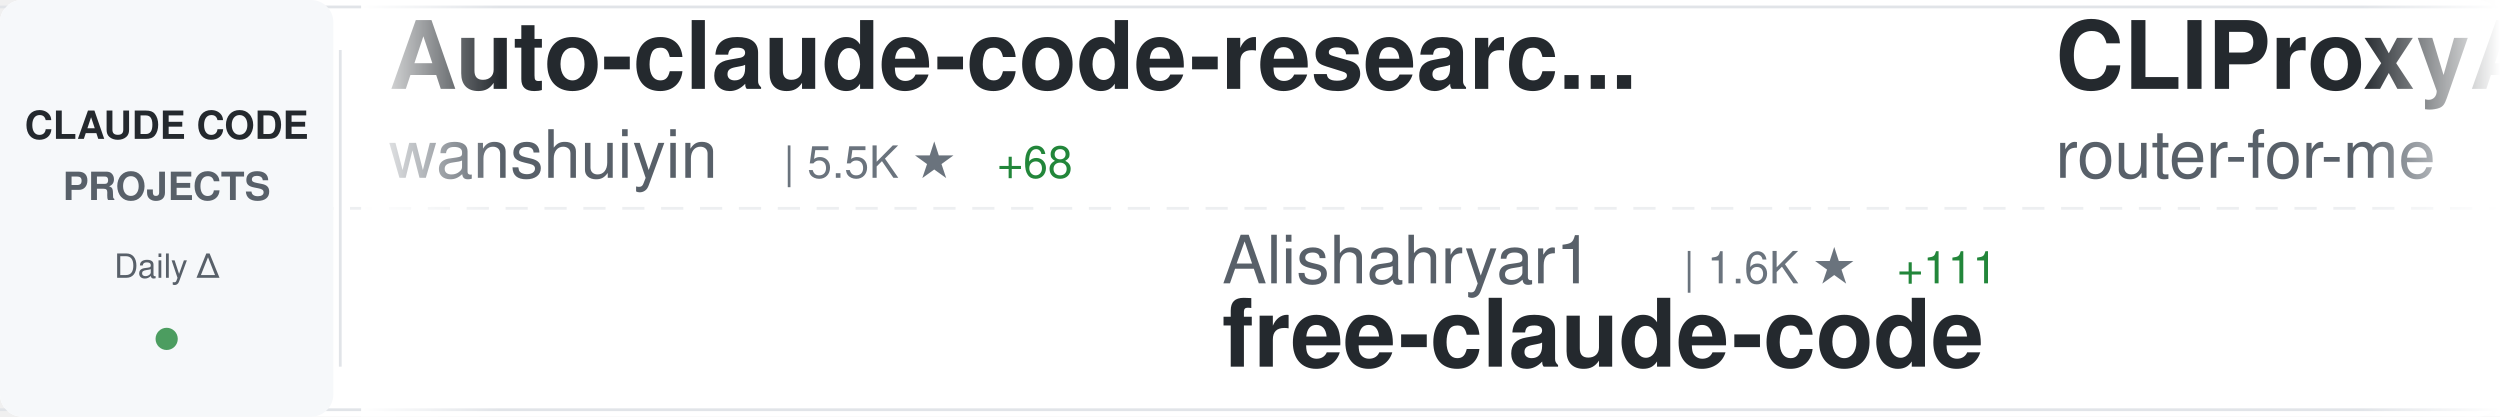
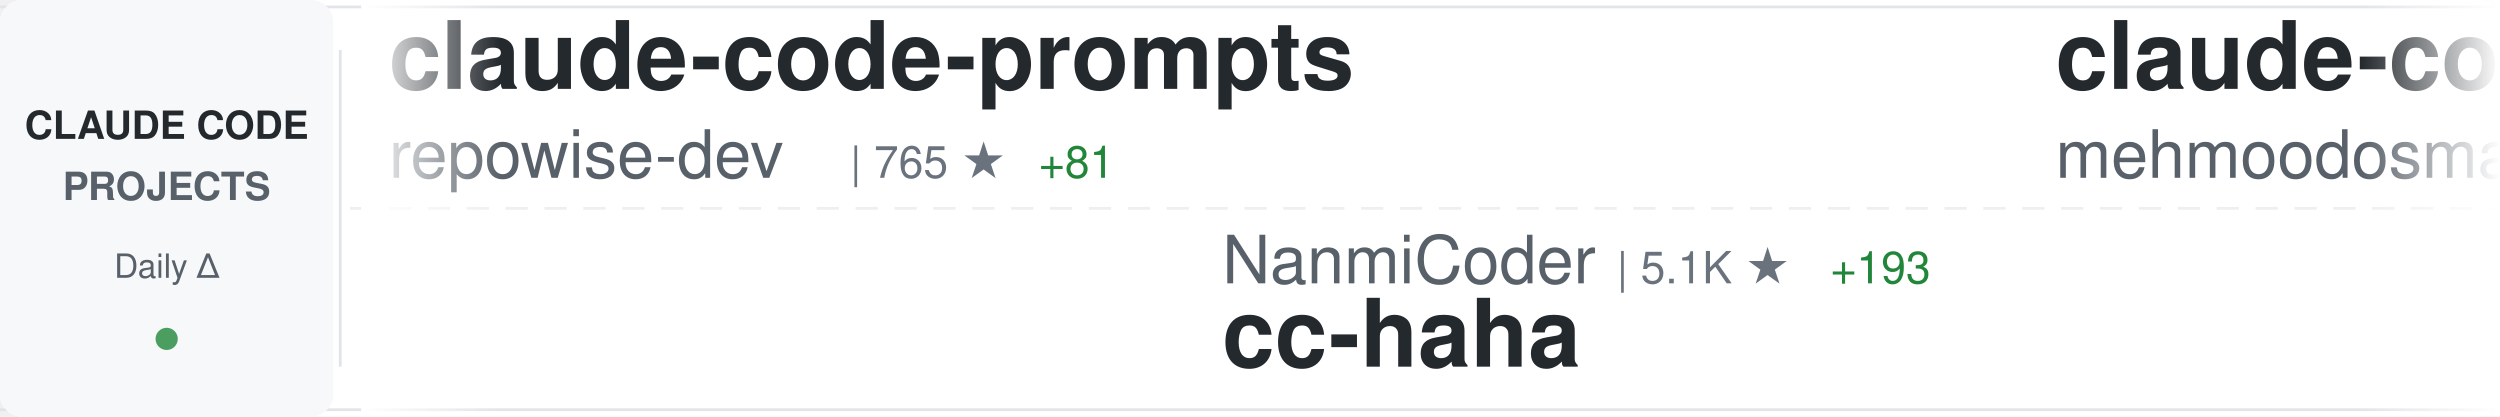
<svg xmlns="http://www.w3.org/2000/svg" width="900" height="150">
  <defs>
    <linearGradient id="awesomeLeftFade" x1="0%" y1="0%" x2="100%" y2="0%">
      <stop offset="0%" style="stop-color:#ffffff;stop-opacity:1" />
      <stop offset="100%" style="stop-color:#ffffff;stop-opacity:0" />
    </linearGradient>
    <linearGradient id="awesomeRightFade" x1="0%" y1="0%" x2="100%" y2="0%">
      <stop offset="0%" style="stop-color:#ffffff;stop-opacity:0" />
      <stop offset="100%" style="stop-color:#ffffff;stop-opacity:1" />
    </linearGradient>
  </defs>
  <rect width="900" height="150" fill="#ffffff" rx="8" />
  <rect x="0" y="2" width="900" height="1" fill="#e1e4e8" />
  <rect x="0" y="147" width="900" height="1" fill="#e1e4e8" />
  <line x1="0" y1="75" x2="900" y2="75" stroke="#e1e4e8" stroke-width="1" stroke-dasharray="8 6" opacity="0.6" />
  <rect x="0" y="0" width="120" height="150" fill="#f6f8fa" rx="8" />
  <text x="60" y="50" font-family="-apple-system, BlinkMacSystemFont, 'Segoe UI', Helvetica, Arial, sans-serif" font-size="14" font-weight="600" fill="#24292e" text-anchor="middle">CLAUDE CODE</text>
  <text x="60" y="72" font-family="-apple-system, BlinkMacSystemFont, 'Segoe UI', Helvetica, Arial, sans-serif" font-size="14" font-weight="600" fill="#586069" text-anchor="middle">PROJECTS</text>
  <text x="60" y="100" font-family="-apple-system, BlinkMacSystemFont, 'Segoe UI', Helvetica, Arial, sans-serif" font-size="12" font-weight="500" fill="#586069" text-anchor="middle">Daily Δ</text>
  <circle cx="60" cy="122" r="4" fill="#22863a" opacity="0.8" />
  <rect x="122" y="18" width="1" height="114" fill="#e1e4e8" />
  <clipPath id="awesomeTickerClip">
    <rect x="130" y="0" width="770" height="150" />
  </clipPath>
  <g clip-path="url(#awesomeTickerClip)">
    <g id="awesomeTickerItems">
      <animateTransform attributeName="transform" attributeType="XML" type="translate" from="0 0" to="-3000 0" dur="54s" repeatCount="indefinite" />
      <g transform="translate(0, 0)">
-         <text x="140" y="32" font-family="-apple-system, BlinkMacSystemFont, 'Segoe UI', Helvetica, Arial, sans-serif" font-size="34" font-weight="600" fill="#24292e">Auto-claude-code-researc...</text>
-         <text x="140" y="64" font-family="-apple-system, BlinkMacSystemFont, 'Segoe UI', Helvetica, Arial, sans-serif" font-size="24" font-weight="400" fill="#586069">wanshuiyin</text>
-         <text x="282" y="64" font-family="-apple-system, BlinkMacSystemFont, 'Segoe UI', Helvetica, Arial, sans-serif" font-size="16" font-weight="500" fill="#6a737d">| 5.5K ★</text>
-         <text x="359" y="64" font-family="-apple-system, BlinkMacSystemFont, 'Segoe UI', Helvetica, Arial, sans-serif" font-size="16" font-weight="500" fill="#22863a"> +68</text>
+         <text x="140" y="32" font-family="-apple-system, BlinkMacSystemFont, 'Segoe UI', Helvetica, Arial, sans-serif" font-size="34" font-weight="600" fill="#24292e">claude-code-prompts</text>
+         <text x="140" y="64" font-family="-apple-system, BlinkMacSystemFont, 'Segoe UI', Helvetica, Arial, sans-serif" font-size="24" font-weight="400" fill="#586069">repowise-dev</text>
+         <text x="306" y="64" font-family="-apple-system, BlinkMacSystemFont, 'Segoe UI', Helvetica, Arial, sans-serif" font-size="16" font-weight="500" fill="#6a737d">| 765 ★</text>
+         <text x="374" y="64" font-family="-apple-system, BlinkMacSystemFont, 'Segoe UI', Helvetica, Arial, sans-serif" font-size="16" font-weight="500" fill="#22863a"> +81</text>
      </g>
      <g transform="translate(300, 0)">
-         <text x="140" y="102" font-family="-apple-system, BlinkMacSystemFont, 'Segoe UI', Helvetica, Arial, sans-serif" font-size="24" font-weight="400" fill="#586069">Alishahryar1</text>
-         <text x="306" y="102" font-family="-apple-system, BlinkMacSystemFont, 'Segoe UI', Helvetica, Arial, sans-serif" font-size="16" font-weight="500" fill="#6a737d">| 1.6K ★</text>
-         <text x="383" y="102" font-family="-apple-system, BlinkMacSystemFont, 'Segoe UI', Helvetica, Arial, sans-serif" font-size="16" font-weight="500" fill="#22863a"> +111</text>
-         <text x="140" y="132" font-family="-apple-system, BlinkMacSystemFont, 'Segoe UI', Helvetica, Arial, sans-serif" font-size="34" font-weight="600" fill="#24292e">free-claude-code</text>
+         <text x="140" y="102" font-family="-apple-system, BlinkMacSystemFont, 'Segoe UI', Helvetica, Arial, sans-serif" font-size="24" font-weight="400" fill="#586069">NanmiCoder</text>
+         <text x="282" y="102" font-family="-apple-system, BlinkMacSystemFont, 'Segoe UI', Helvetica, Arial, sans-serif" font-size="16" font-weight="500" fill="#6a737d">| 5.1K ★</text>
+         <text x="359" y="102" font-family="-apple-system, BlinkMacSystemFont, 'Segoe UI', Helvetica, Arial, sans-serif" font-size="16" font-weight="500" fill="#22863a"> +193</text>
+         <text x="140" y="132" font-family="-apple-system, BlinkMacSystemFont, 'Segoe UI', Helvetica, Arial, sans-serif" font-size="34" font-weight="600" fill="#24292e">cc-haha</text>
      </g>
      <g transform="translate(600, 0)">
-         <text x="140" y="32" font-family="-apple-system, BlinkMacSystemFont, 'Segoe UI', Helvetica, Arial, sans-serif" font-size="34" font-weight="600" fill="#24292e">CLIProxyAPI</text>
-         <text x="140" y="64" font-family="-apple-system, BlinkMacSystemFont, 'Segoe UI', Helvetica, Arial, sans-serif" font-size="24" font-weight="400" fill="#586069">router-for-me</text>
-         <text x="318" y="64" font-family="-apple-system, BlinkMacSystemFont, 'Segoe UI', Helvetica, Arial, sans-serif" font-size="16" font-weight="500" fill="#6a737d">| 23.2K ★</text>
-         <text x="404" y="64" font-family="-apple-system, BlinkMacSystemFont, 'Segoe UI', Helvetica, Arial, sans-serif" font-size="16" font-weight="500" fill="#22863a"> +272</text>
+         <text x="140" y="32" font-family="-apple-system, BlinkMacSystemFont, 'Segoe UI', Helvetica, Arial, sans-serif" font-size="34" font-weight="600" fill="#24292e">claude-code</text>
+         <text x="140" y="64" font-family="-apple-system, BlinkMacSystemFont, 'Segoe UI', Helvetica, Arial, sans-serif" font-size="24" font-weight="400" fill="#586069">mehmoodosman</text>
+         <text x="306" y="64" font-family="-apple-system, BlinkMacSystemFont, 'Segoe UI', Helvetica, Arial, sans-serif" font-size="16" font-weight="500" fill="#6a737d">| 140 ★</text>
+         <text x="374" y="64" font-family="-apple-system, BlinkMacSystemFont, 'Segoe UI', Helvetica, Arial, sans-serif" font-size="16" font-weight="500" fill="#22863a"> +5</text>
      </g>
      <g transform="translate(900, 0)">
-         <text x="140" y="102" font-family="-apple-system, BlinkMacSystemFont, 'Segoe UI', Helvetica, Arial, sans-serif" font-size="24" font-weight="400" fill="#586069">isboyjc</text>
-         <text x="246" y="102" font-family="-apple-system, BlinkMacSystemFont, 'Segoe UI', Helvetica, Arial, sans-serif" font-size="16" font-weight="500" fill="#6a737d">| 126 ★</text>
-         <text x="314" y="102" font-family="-apple-system, BlinkMacSystemFont, 'Segoe UI', Helvetica, Arial, sans-serif" font-size="16" font-weight="500" fill="#22863a"> +3</text>
+         <text x="140" y="102" font-family="-apple-system, BlinkMacSystemFont, 'Segoe UI', Helvetica, Arial, sans-serif" font-size="24" font-weight="400" fill="#586069">chiragjoshi12</text>
+         <text x="318" y="102" font-family="-apple-system, BlinkMacSystemFont, 'Segoe UI', Helvetica, Arial, sans-serif" font-size="16" font-weight="500" fill="#6a737d">| 168 ★</text>
+         <text x="386" y="102" font-family="-apple-system, BlinkMacSystemFont, 'Segoe UI', Helvetica, Arial, sans-serif" font-size="16" font-weight="500" fill="#22863a"> +8</text>
        <text x="140" y="132" font-family="-apple-system, BlinkMacSystemFont, 'Segoe UI', Helvetica, Arial, sans-serif" font-size="34" font-weight="600" fill="#24292e">claude-code</text>
      </g>
      <g transform="translate(1200, 0)">
-         <text x="140" y="32" font-family="-apple-system, BlinkMacSystemFont, 'Segoe UI', Helvetica, Arial, sans-serif" font-size="34" font-weight="600" fill="#24292e">claude-code-base-action</text>
-         <text x="140" y="64" font-family="-apple-system, BlinkMacSystemFont, 'Segoe UI', Helvetica, Arial, sans-serif" font-size="24" font-weight="400" fill="#586069">anthropics</text>
-         <text x="282" y="64" font-family="-apple-system, BlinkMacSystemFont, 'Segoe UI', Helvetica, Arial, sans-serif" font-size="16" font-weight="500" fill="#6a737d">| 783 ★</text>
-         <text x="350" y="64" font-family="-apple-system, BlinkMacSystemFont, 'Segoe UI', Helvetica, Arial, sans-serif" font-size="16" font-weight="500" fill="#22863a"> +2</text>
+         <text x="140" y="32" font-family="-apple-system, BlinkMacSystemFont, 'Segoe UI', Helvetica, Arial, sans-serif" font-size="34" font-weight="600" fill="#24292e">claude-code-source-code-...</text>
+         <text x="140" y="64" font-family="-apple-system, BlinkMacSystemFont, 'Segoe UI', Helvetica, Arial, sans-serif" font-size="24" font-weight="400" fill="#586069">ghuntley</text>
+         <text x="258" y="64" font-family="-apple-system, BlinkMacSystemFont, 'Segoe UI', Helvetica, Arial, sans-serif" font-size="16" font-weight="500" fill="#6a737d">| 964 ★</text>
+         <text x="326" y="64" font-family="-apple-system, BlinkMacSystemFont, 'Segoe UI', Helvetica, Arial, sans-serif" font-size="16" font-weight="500" fill="#22863a"> +1</text>
      </g>
      <g transform="translate(1500, 0)">
-         <text x="140" y="102" font-family="-apple-system, BlinkMacSystemFont, 'Segoe UI', Helvetica, Arial, sans-serif" font-size="24" font-weight="400" fill="#586069">freestylefly</text>
-         <text x="306" y="102" font-family="-apple-system, BlinkMacSystemFont, 'Segoe UI', Helvetica, Arial, sans-serif" font-size="16" font-weight="500" fill="#6a737d">| 117 ★</text>
-         <text x="374" y="102" font-family="-apple-system, BlinkMacSystemFont, 'Segoe UI', Helvetica, Arial, sans-serif" font-size="16" font-weight="500" fill="#22863a"> +1</text>
-         <text x="140" y="132" font-family="-apple-system, BlinkMacSystemFont, 'Segoe UI', Helvetica, Arial, sans-serif" font-size="34" font-weight="600" fill="#24292e">claude-code</text>
+         <text x="140" y="102" font-family="-apple-system, BlinkMacSystemFont, 'Segoe UI', Helvetica, Arial, sans-serif" font-size="24" font-weight="400" fill="#586069">AICoderTudou</text>
+         <text x="306" y="102" font-family="-apple-system, BlinkMacSystemFont, 'Segoe UI', Helvetica, Arial, sans-serif" font-size="16" font-weight="500" fill="#6a737d">| 403 ★</text>
+         <text x="374" y="102" font-family="-apple-system, BlinkMacSystemFont, 'Segoe UI', Helvetica, Arial, sans-serif" font-size="16" font-weight="500" fill="#22863a"> +31</text>
+         <text x="140" y="132" font-family="-apple-system, BlinkMacSystemFont, 'Segoe UI', Helvetica, Arial, sans-serif" font-size="34" font-weight="600" fill="#24292e">claude-code-tudou</text>
      </g>
      <g transform="translate(1800, 0)">
-         <text x="140" y="32" font-family="-apple-system, BlinkMacSystemFont, 'Segoe UI', Helvetica, Arial, sans-serif" font-size="34" font-weight="600" fill="#24292e">claude-code-action</text>
-         <text x="140" y="64" font-family="-apple-system, BlinkMacSystemFont, 'Segoe UI', Helvetica, Arial, sans-serif" font-size="24" font-weight="400" fill="#586069">anthropics</text>
-         <text x="282" y="64" font-family="-apple-system, BlinkMacSystemFont, 'Segoe UI', Helvetica, Arial, sans-serif" font-size="16" font-weight="500" fill="#6a737d">| 6.9K ★</text>
-         <text x="359" y="64" font-family="-apple-system, BlinkMacSystemFont, 'Segoe UI', Helvetica, Arial, sans-serif" font-size="16" font-weight="500" fill="#22863a"> +16</text>
+         <text x="140" y="32" font-family="-apple-system, BlinkMacSystemFont, 'Segoe UI', Helvetica, Arial, sans-serif" font-size="34" font-weight="600" fill="#24292e">claude-code</text>
+         <text x="140" y="64" font-family="-apple-system, BlinkMacSystemFont, 'Segoe UI', Helvetica, Arial, sans-serif" font-size="24" font-weight="400" fill="#586069">isboyjc</text>
+         <text x="246" y="64" font-family="-apple-system, BlinkMacSystemFont, 'Segoe UI', Helvetica, Arial, sans-serif" font-size="16" font-weight="500" fill="#6a737d">| 127 ★</text>
+         <text x="314" y="64" font-family="-apple-system, BlinkMacSystemFont, 'Segoe UI', Helvetica, Arial, sans-serif" font-size="16" font-weight="500" fill="#22863a"> +3</text>
      </g>
      <g transform="translate(2100, 0)">
-         <text x="140" y="102" font-family="-apple-system, BlinkMacSystemFont, 'Segoe UI', Helvetica, Arial, sans-serif" font-size="24" font-weight="400" fill="#586069">rohitg00</text>
-         <text x="258" y="102" font-family="-apple-system, BlinkMacSystemFont, 'Segoe UI', Helvetica, Arial, sans-serif" font-size="16" font-weight="500" fill="#6a737d">| 1.1K ★</text>
-         <text x="335" y="102" font-family="-apple-system, BlinkMacSystemFont, 'Segoe UI', Helvetica, Arial, sans-serif" font-size="16" font-weight="500" fill="#22863a"> +29</text>
-         <text x="140" y="132" font-family="-apple-system, BlinkMacSystemFont, 'Segoe UI', Helvetica, Arial, sans-serif" font-size="34" font-weight="600" fill="#24292e">awesome-claude-code-tool...</text>
+         <text x="140" y="102" font-family="-apple-system, BlinkMacSystemFont, 'Segoe UI', Helvetica, Arial, sans-serif" font-size="24" font-weight="400" fill="#586069">Yuyz0112</text>
+         <text x="258" y="102" font-family="-apple-system, BlinkMacSystemFont, 'Segoe UI', Helvetica, Arial, sans-serif" font-size="16" font-weight="500" fill="#6a737d">| 2.3K ★</text>
+         <text x="140" y="132" font-family="-apple-system, BlinkMacSystemFont, 'Segoe UI', Helvetica, Arial, sans-serif" font-size="34" font-weight="600" fill="#24292e">claude-code-reverse</text>
      </g>
      <g transform="translate(2400, 0)">
-         <text x="140" y="32" font-family="-apple-system, BlinkMacSystemFont, 'Segoe UI', Helvetica, Arial, sans-serif" font-size="34" font-weight="600" fill="#24292e">Claude-Code-Game-Studios</text>
-         <text x="140" y="64" font-family="-apple-system, BlinkMacSystemFont, 'Segoe UI', Helvetica, Arial, sans-serif" font-size="24" font-weight="400" fill="#586069">Donchitos</text>
-         <text x="270" y="64" font-family="-apple-system, BlinkMacSystemFont, 'Segoe UI', Helvetica, Arial, sans-serif" font-size="16" font-weight="500" fill="#6a737d">| 8.2K ★</text>
-         <text x="347" y="64" font-family="-apple-system, BlinkMacSystemFont, 'Segoe UI', Helvetica, Arial, sans-serif" font-size="16" font-weight="500" fill="#22863a"> +62</text>
+         <text x="140" y="32" font-family="-apple-system, BlinkMacSystemFont, 'Segoe UI', Helvetica, Arial, sans-serif" font-size="34" font-weight="600" fill="#24292e">claude-code-analysis</text>
+         <text x="140" y="64" font-family="-apple-system, BlinkMacSystemFont, 'Segoe UI', Helvetica, Arial, sans-serif" font-size="24" font-weight="400" fill="#586069">liuup</text>
+         <text x="222" y="64" font-family="-apple-system, BlinkMacSystemFont, 'Segoe UI', Helvetica, Arial, sans-serif" font-size="16" font-weight="500" fill="#6a737d">| 941 ★</text>
+         <text x="290" y="64" font-family="-apple-system, BlinkMacSystemFont, 'Segoe UI', Helvetica, Arial, sans-serif" font-size="16" font-weight="500" fill="#22863a"> +62</text>
      </g>
      <g transform="translate(2700, 0)">
-         <text x="140" y="102" font-family="-apple-system, BlinkMacSystemFont, 'Segoe UI', Helvetica, Arial, sans-serif" font-size="24" font-weight="400" fill="#586069">feiskyer</text>
-         <text x="258" y="102" font-family="-apple-system, BlinkMacSystemFont, 'Segoe UI', Helvetica, Arial, sans-serif" font-size="16" font-weight="500" fill="#6a737d">| 1.4K ★</text>
-         <text x="335" y="102" font-family="-apple-system, BlinkMacSystemFont, 'Segoe UI', Helvetica, Arial, sans-serif" font-size="16" font-weight="500" fill="#22863a"> +1</text>
-         <text x="140" y="132" font-family="-apple-system, BlinkMacSystemFont, 'Segoe UI', Helvetica, Arial, sans-serif" font-size="34" font-weight="600" fill="#24292e">claude-code-settings</text>
+         <text x="140" y="102" font-family="-apple-system, BlinkMacSystemFont, 'Segoe UI', Helvetica, Arial, sans-serif" font-size="24" font-weight="400" fill="#586069">lintsinghua</text>
+         <text x="294" y="102" font-family="-apple-system, BlinkMacSystemFont, 'Segoe UI', Helvetica, Arial, sans-serif" font-size="16" font-weight="500" fill="#6a737d">| 2.1K ★</text>
+         <text x="371" y="102" font-family="-apple-system, BlinkMacSystemFont, 'Segoe UI', Helvetica, Arial, sans-serif" font-size="16" font-weight="500" fill="#22863a"> +165</text>
+         <text x="140" y="132" font-family="-apple-system, BlinkMacSystemFont, 'Segoe UI', Helvetica, Arial, sans-serif" font-size="34" font-weight="600" fill="#24292e">claude-code-book</text>
      </g>
      <g transform="translate(3000, 0)">
-         <text x="140" y="32" font-family="-apple-system, BlinkMacSystemFont, 'Segoe UI', Helvetica, Arial, sans-serif" font-size="34" font-weight="600" fill="#24292e">Auto-claude-code-researc...</text>
-         <text x="140" y="64" font-family="-apple-system, BlinkMacSystemFont, 'Segoe UI', Helvetica, Arial, sans-serif" font-size="24" font-weight="400" fill="#586069">wanshuiyin</text>
-         <text x="282" y="64" font-family="-apple-system, BlinkMacSystemFont, 'Segoe UI', Helvetica, Arial, sans-serif" font-size="16" font-weight="500" fill="#6a737d">| 5.5K ★</text>
-         <text x="359" y="64" font-family="-apple-system, BlinkMacSystemFont, 'Segoe UI', Helvetica, Arial, sans-serif" font-size="16" font-weight="500" fill="#22863a"> +68</text>
+         <text x="140" y="32" font-family="-apple-system, BlinkMacSystemFont, 'Segoe UI', Helvetica, Arial, sans-serif" font-size="34" font-weight="600" fill="#24292e">claude-code-prompts</text>
+         <text x="140" y="64" font-family="-apple-system, BlinkMacSystemFont, 'Segoe UI', Helvetica, Arial, sans-serif" font-size="24" font-weight="400" fill="#586069">repowise-dev</text>
+         <text x="306" y="64" font-family="-apple-system, BlinkMacSystemFont, 'Segoe UI', Helvetica, Arial, sans-serif" font-size="16" font-weight="500" fill="#6a737d">| 765 ★</text>
+         <text x="374" y="64" font-family="-apple-system, BlinkMacSystemFont, 'Segoe UI', Helvetica, Arial, sans-serif" font-size="16" font-weight="500" fill="#22863a"> +81</text>
      </g>
      <g transform="translate(3300, 0)">
-         <text x="140" y="102" font-family="-apple-system, BlinkMacSystemFont, 'Segoe UI', Helvetica, Arial, sans-serif" font-size="24" font-weight="400" fill="#586069">Alishahryar1</text>
-         <text x="306" y="102" font-family="-apple-system, BlinkMacSystemFont, 'Segoe UI', Helvetica, Arial, sans-serif" font-size="16" font-weight="500" fill="#6a737d">| 1.6K ★</text>
-         <text x="383" y="102" font-family="-apple-system, BlinkMacSystemFont, 'Segoe UI', Helvetica, Arial, sans-serif" font-size="16" font-weight="500" fill="#22863a"> +111</text>
-         <text x="140" y="132" font-family="-apple-system, BlinkMacSystemFont, 'Segoe UI', Helvetica, Arial, sans-serif" font-size="34" font-weight="600" fill="#24292e">free-claude-code</text>
+         <text x="140" y="102" font-family="-apple-system, BlinkMacSystemFont, 'Segoe UI', Helvetica, Arial, sans-serif" font-size="24" font-weight="400" fill="#586069">NanmiCoder</text>
+         <text x="282" y="102" font-family="-apple-system, BlinkMacSystemFont, 'Segoe UI', Helvetica, Arial, sans-serif" font-size="16" font-weight="500" fill="#6a737d">| 5.1K ★</text>
+         <text x="359" y="102" font-family="-apple-system, BlinkMacSystemFont, 'Segoe UI', Helvetica, Arial, sans-serif" font-size="16" font-weight="500" fill="#22863a"> +193</text>
+         <text x="140" y="132" font-family="-apple-system, BlinkMacSystemFont, 'Segoe UI', Helvetica, Arial, sans-serif" font-size="34" font-weight="600" fill="#24292e">cc-haha</text>
      </g>
      <g transform="translate(3600, 0)">
-         <text x="140" y="32" font-family="-apple-system, BlinkMacSystemFont, 'Segoe UI', Helvetica, Arial, sans-serif" font-size="34" font-weight="600" fill="#24292e">CLIProxyAPI</text>
-         <text x="140" y="64" font-family="-apple-system, BlinkMacSystemFont, 'Segoe UI', Helvetica, Arial, sans-serif" font-size="24" font-weight="400" fill="#586069">router-for-me</text>
-         <text x="318" y="64" font-family="-apple-system, BlinkMacSystemFont, 'Segoe UI', Helvetica, Arial, sans-serif" font-size="16" font-weight="500" fill="#6a737d">| 23.2K ★</text>
-         <text x="404" y="64" font-family="-apple-system, BlinkMacSystemFont, 'Segoe UI', Helvetica, Arial, sans-serif" font-size="16" font-weight="500" fill="#22863a"> +272</text>
+         <text x="140" y="32" font-family="-apple-system, BlinkMacSystemFont, 'Segoe UI', Helvetica, Arial, sans-serif" font-size="34" font-weight="600" fill="#24292e">claude-code</text>
+         <text x="140" y="64" font-family="-apple-system, BlinkMacSystemFont, 'Segoe UI', Helvetica, Arial, sans-serif" font-size="24" font-weight="400" fill="#586069">mehmoodosman</text>
+         <text x="306" y="64" font-family="-apple-system, BlinkMacSystemFont, 'Segoe UI', Helvetica, Arial, sans-serif" font-size="16" font-weight="500" fill="#6a737d">| 140 ★</text>
+         <text x="374" y="64" font-family="-apple-system, BlinkMacSystemFont, 'Segoe UI', Helvetica, Arial, sans-serif" font-size="16" font-weight="500" fill="#22863a"> +5</text>
      </g>
      <g transform="translate(3900, 0)">
-         <text x="140" y="102" font-family="-apple-system, BlinkMacSystemFont, 'Segoe UI', Helvetica, Arial, sans-serif" font-size="24" font-weight="400" fill="#586069">isboyjc</text>
-         <text x="246" y="102" font-family="-apple-system, BlinkMacSystemFont, 'Segoe UI', Helvetica, Arial, sans-serif" font-size="16" font-weight="500" fill="#6a737d">| 126 ★</text>
-         <text x="314" y="102" font-family="-apple-system, BlinkMacSystemFont, 'Segoe UI', Helvetica, Arial, sans-serif" font-size="16" font-weight="500" fill="#22863a"> +3</text>
+         <text x="140" y="102" font-family="-apple-system, BlinkMacSystemFont, 'Segoe UI', Helvetica, Arial, sans-serif" font-size="24" font-weight="400" fill="#586069">chiragjoshi12</text>
+         <text x="318" y="102" font-family="-apple-system, BlinkMacSystemFont, 'Segoe UI', Helvetica, Arial, sans-serif" font-size="16" font-weight="500" fill="#6a737d">| 168 ★</text>
+         <text x="386" y="102" font-family="-apple-system, BlinkMacSystemFont, 'Segoe UI', Helvetica, Arial, sans-serif" font-size="16" font-weight="500" fill="#22863a"> +8</text>
        <text x="140" y="132" font-family="-apple-system, BlinkMacSystemFont, 'Segoe UI', Helvetica, Arial, sans-serif" font-size="34" font-weight="600" fill="#24292e">claude-code</text>
      </g>
    </g>
  </g>
  <rect x="130" y="0" width="50" height="150" fill="url(#awesomeLeftFade)" />
  <rect x="850" y="0" width="50" height="150" fill="url(#awesomeRightFade)" />
</svg>
